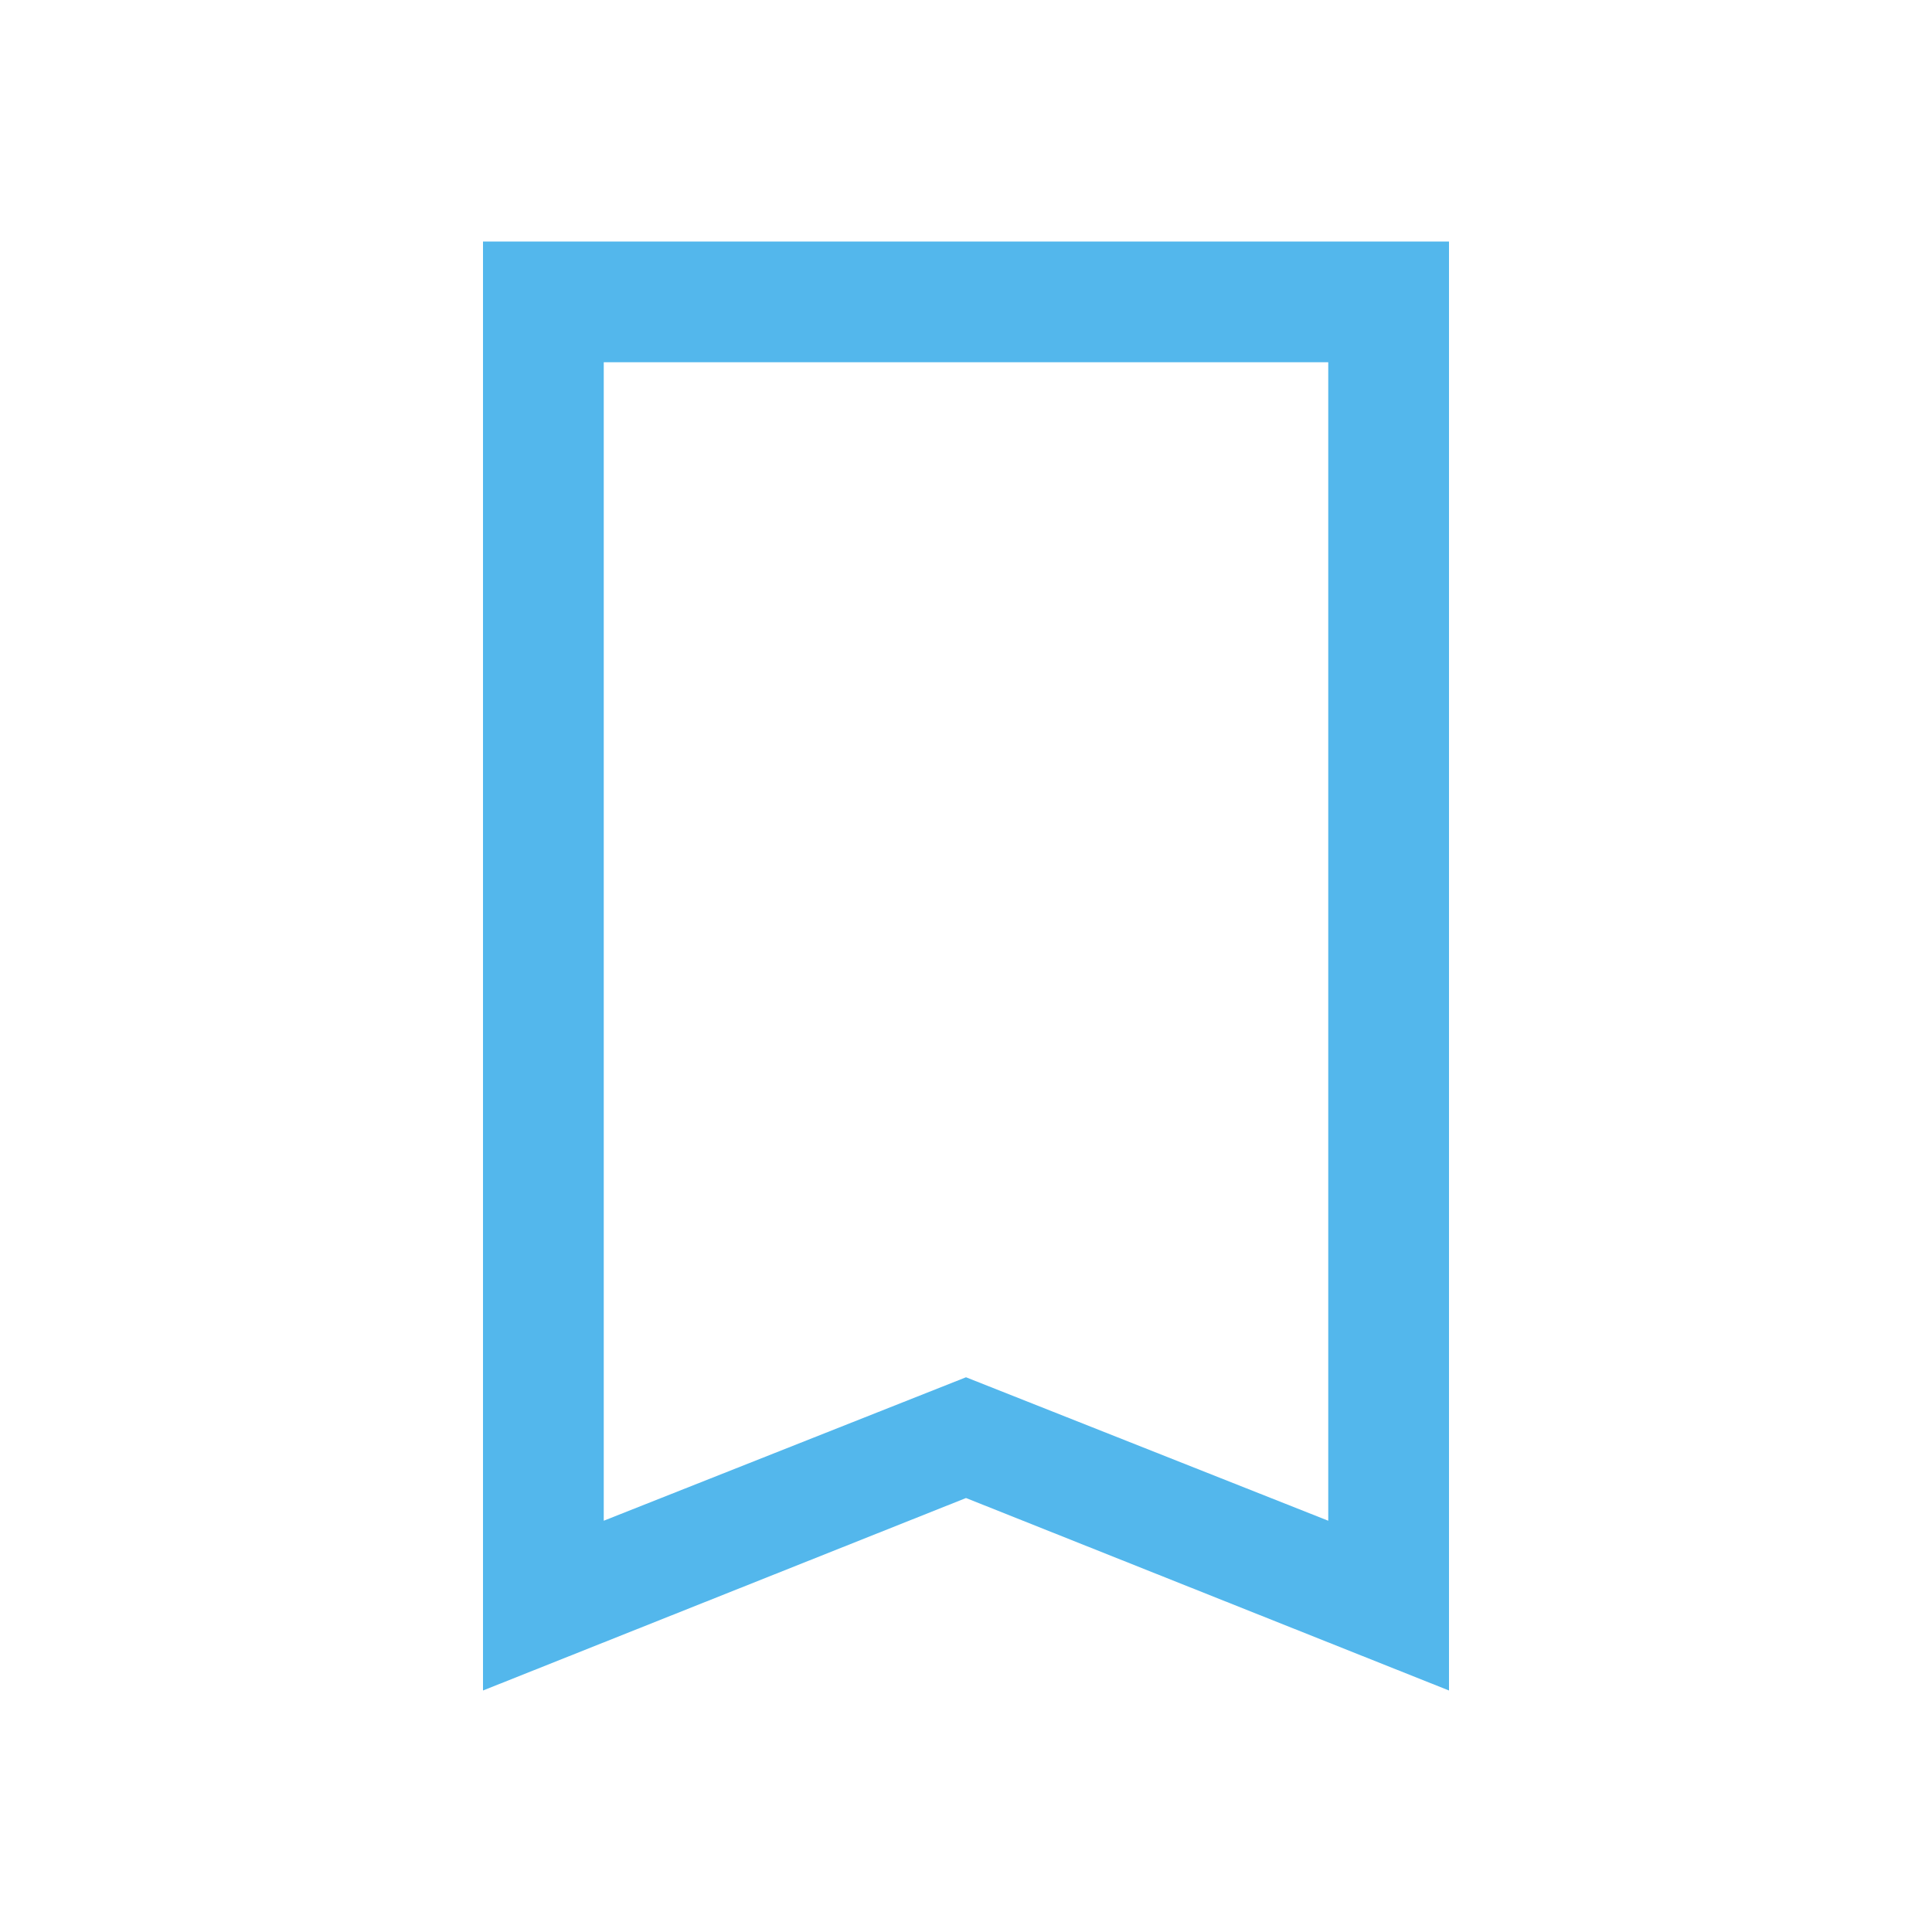
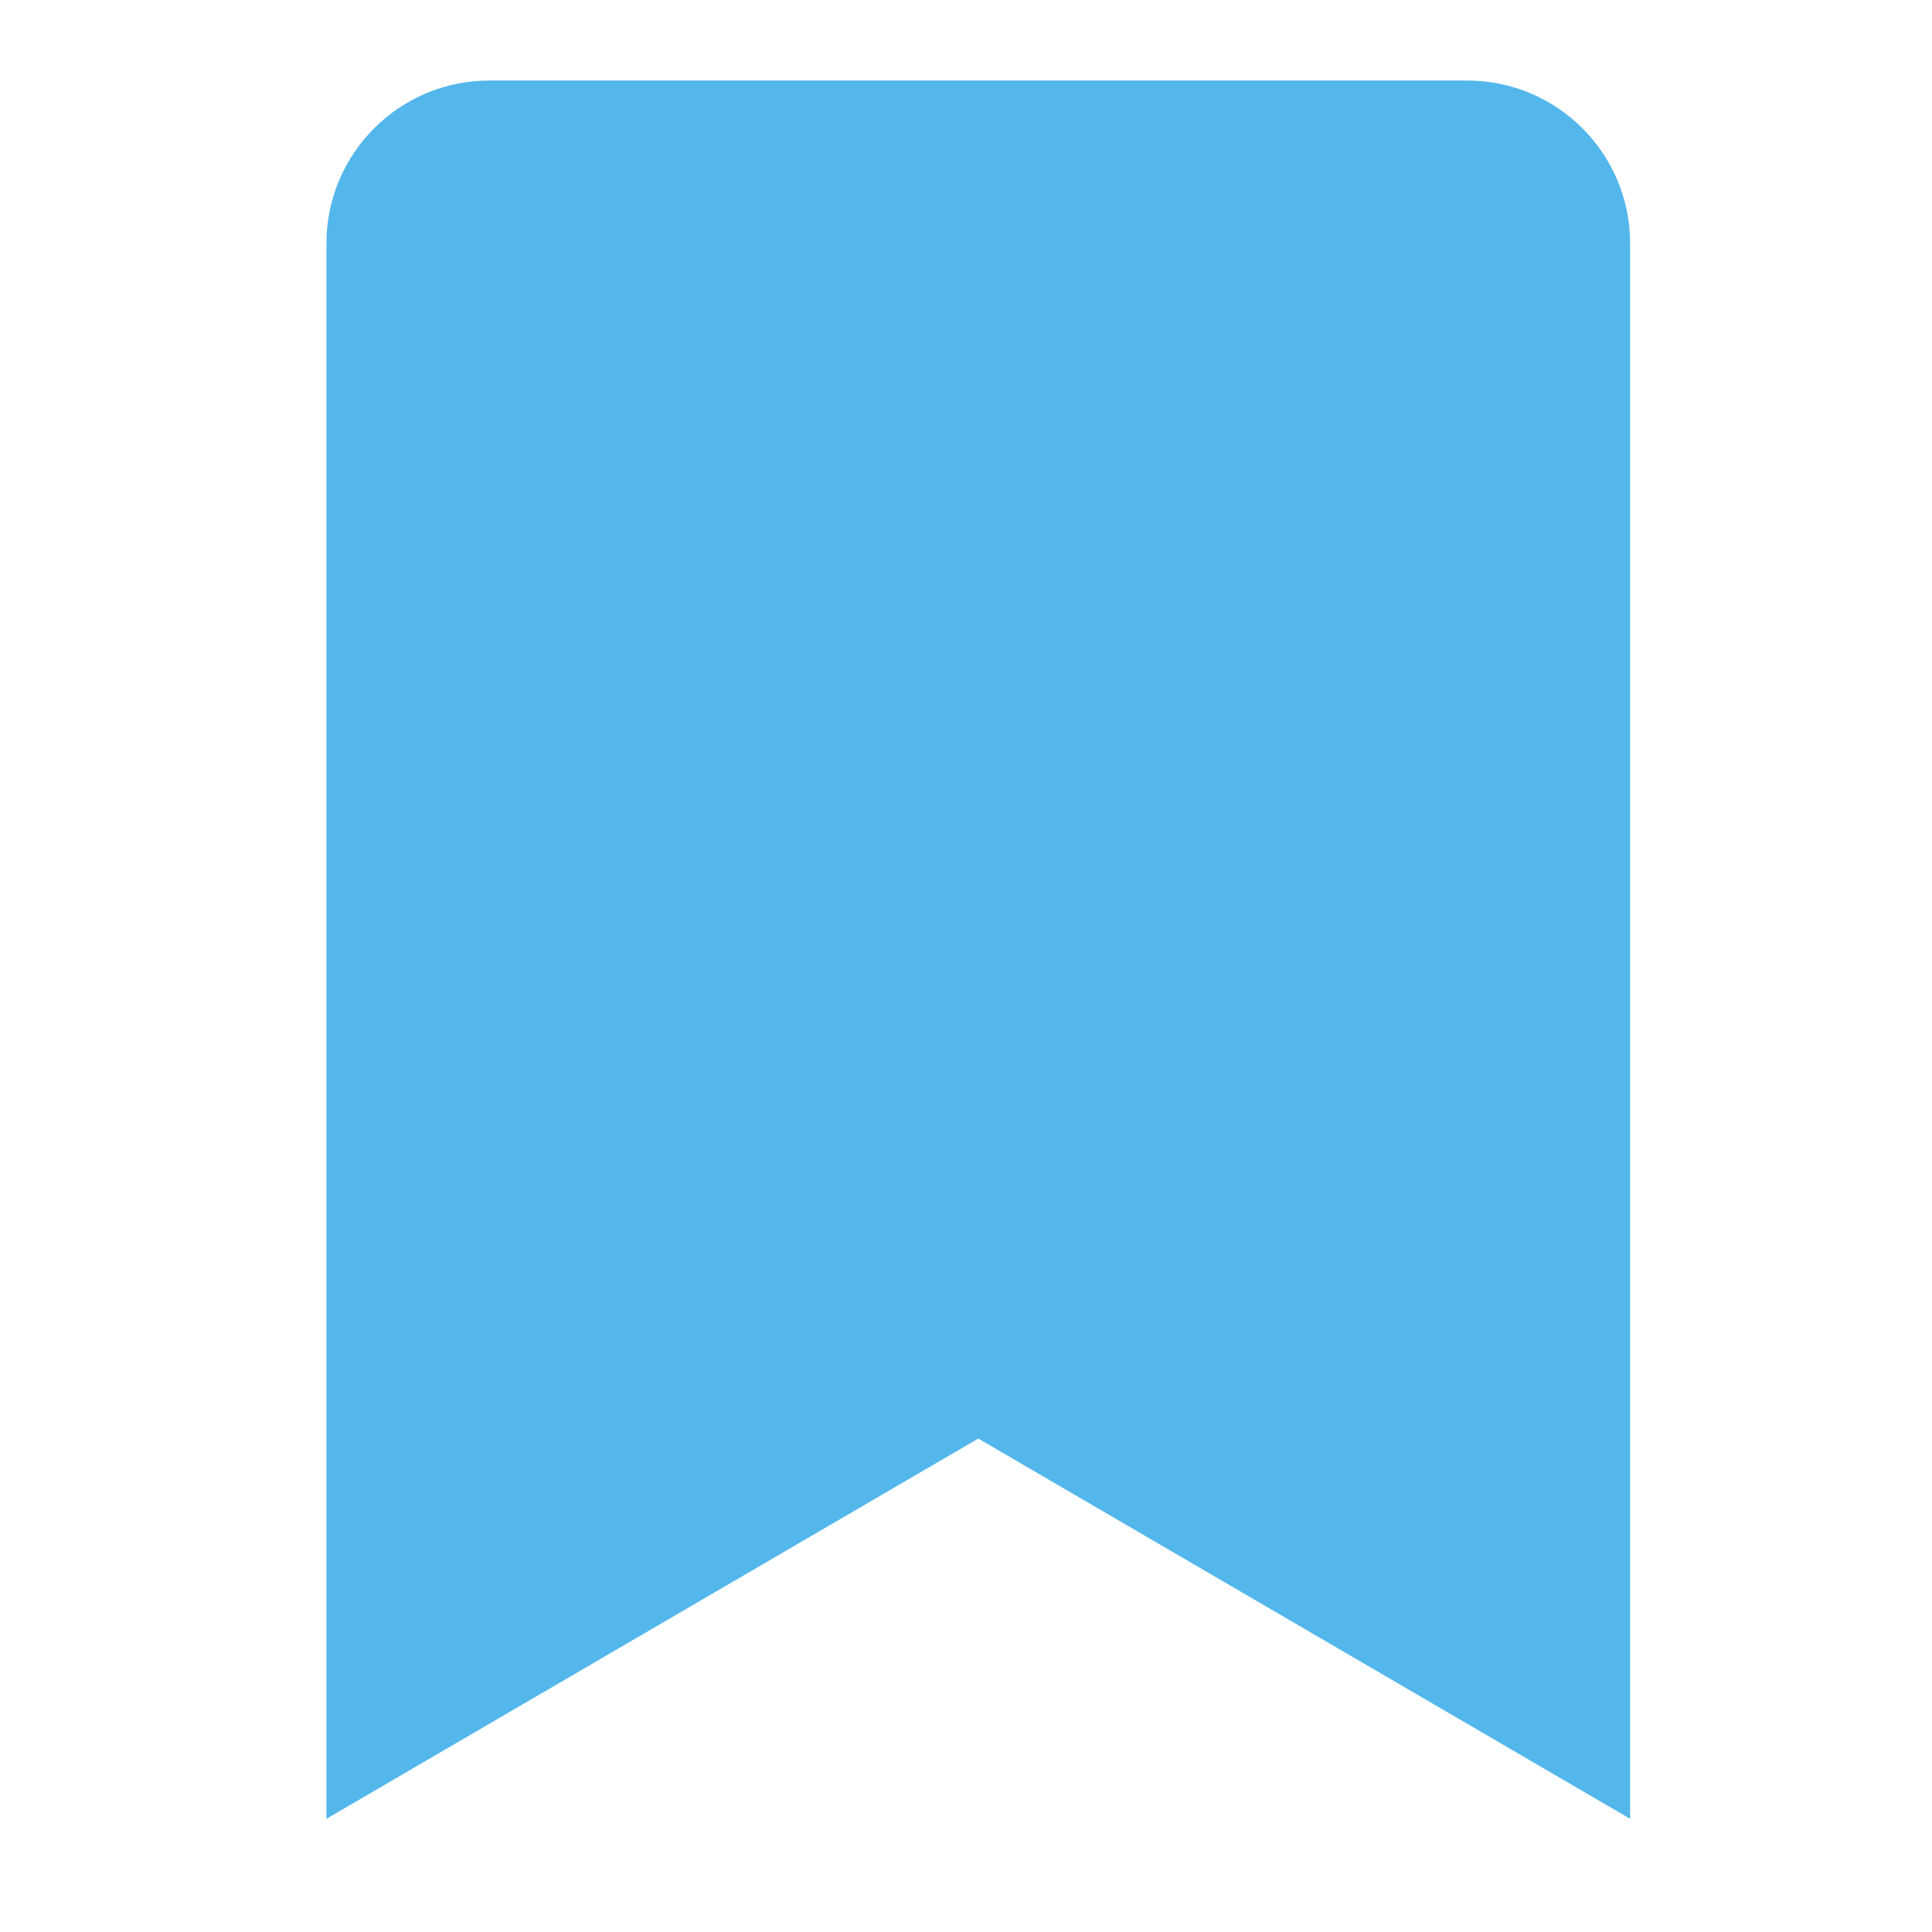
- <svg xmlns="http://www.w3.org/2000/svg" viewBox="0 0 16 16">
-   <defs id="defs3051" color="#53b7ec" fill="#53b7ec" style="">
-     <style type="text/css" id="current-color-scheme">
-       .ColorScheme-Text {
-         color:#232629;
-       }
-       </style>
-   </defs>
-   <path style="" d="m4 2v12l4-1.594 4 1.594v-12h-7zm1 1h6v9.594l-3-1.188-3 1.188v-2.594z" class="ColorScheme-Text" color="#53b7ec" fill="#53b7ec" />
+ <svg xmlns="http://www.w3.org/2000/svg" aria-hidden="true" focusable="false" data-prefix="fas" data-icon="bookmark" role="img" viewBox="0 0 512 512" class="svg-inline--fa fa-bookmark fa-w-12 fa-9x" version="1.1" id="svg4" width="512" height="512">
+   <defs id="defs8" color="#53b7ec" fill="#53b7ec" />
+   <path d="M 86.508,482 V 64.531 c 0,-23.852 19.335,-43.186 43.186,-43.186 H 388.814 C 412.665,21.345 432,40.68 432,64.531 V 482 L 259.254,381.232 Z" class="" id="path2" style="color:#53b7ec;fill:#53b7ec;stroke-width:0.9" />
</svg>
